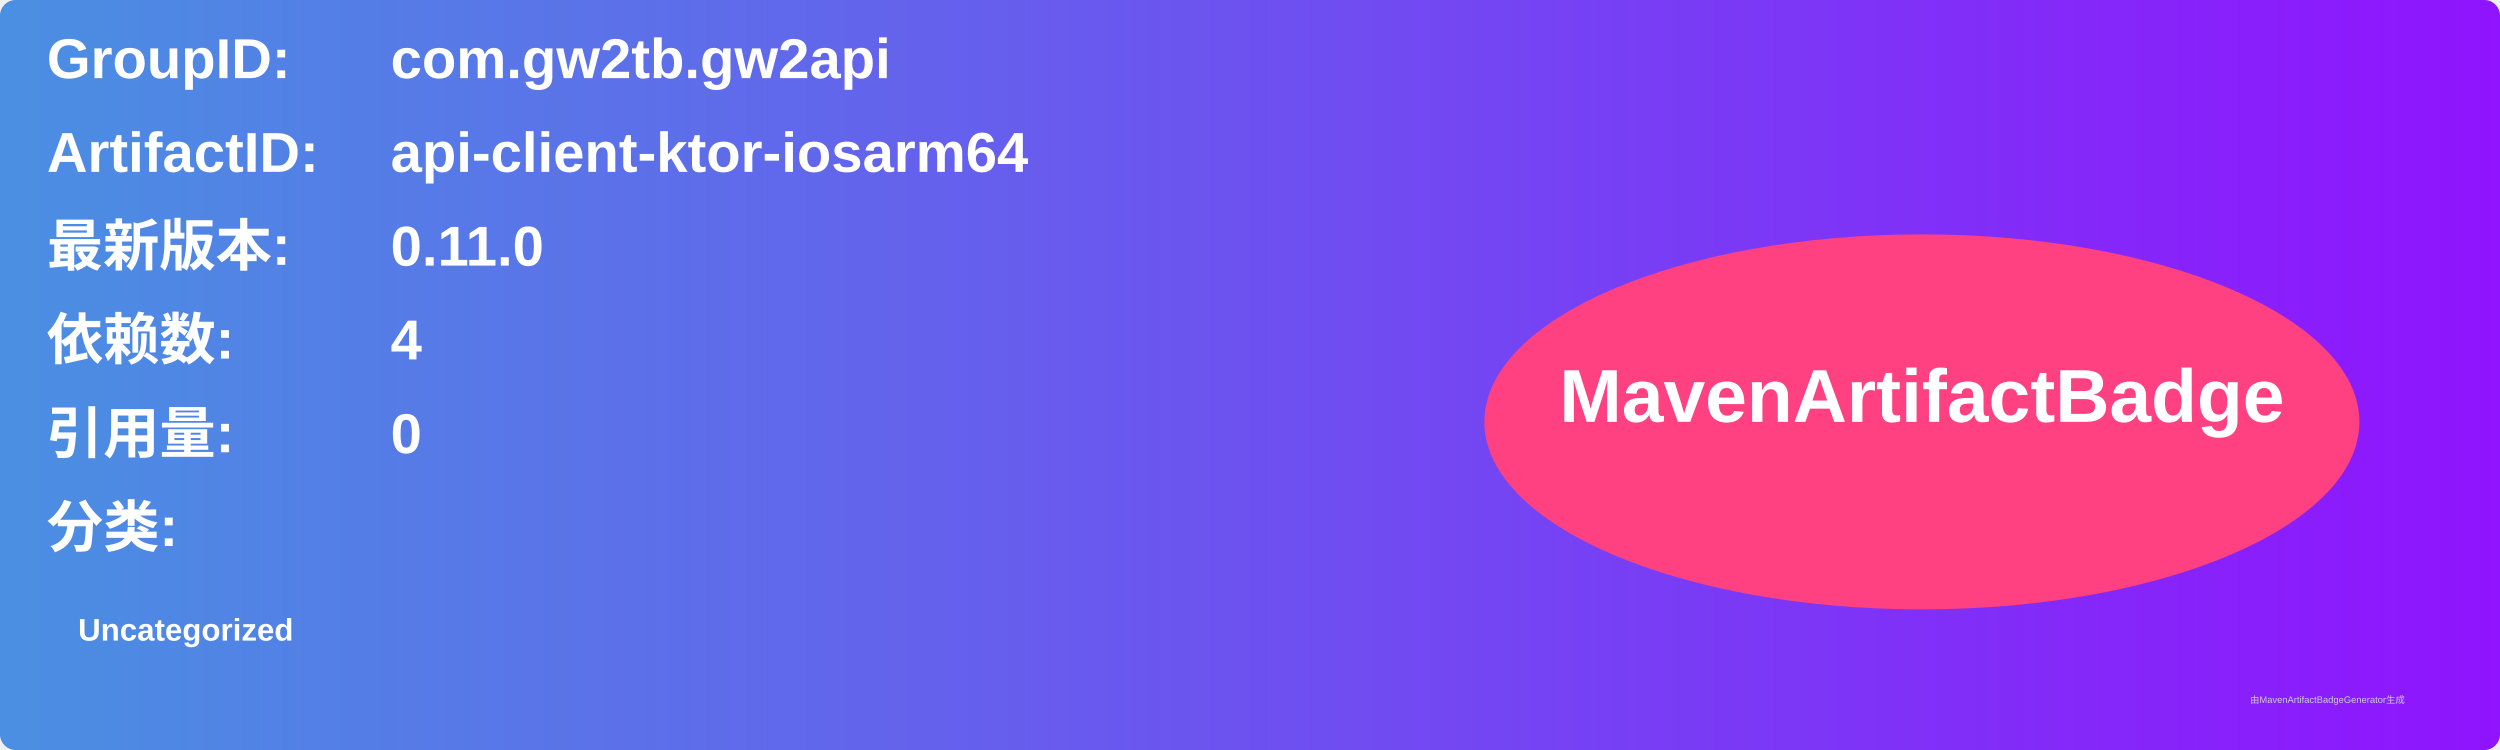
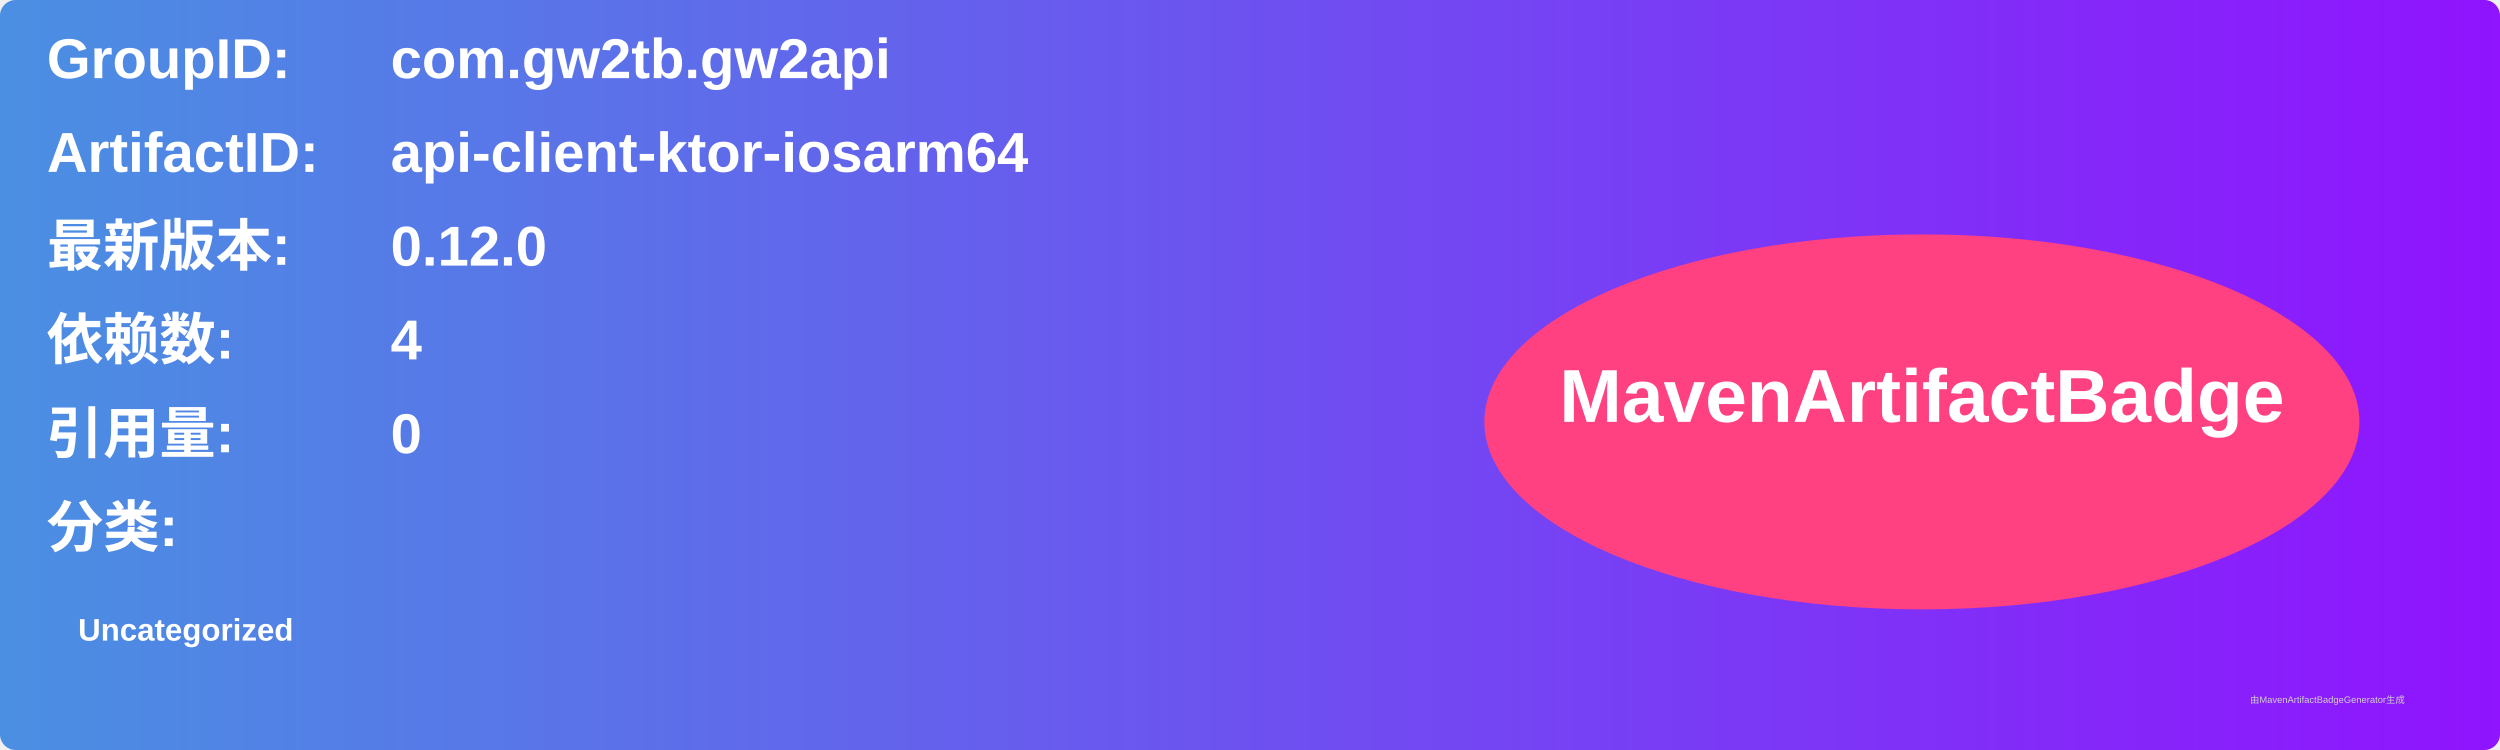
<svg xmlns="http://www.w3.org/2000/svg" width="800" height="240" viewBox="0 0 800 240">
  <linearGradient id="grad" x1="0%" y1="0%" x2="100%" y2="0%">
    <stop offset="0%" stop-color="#4a90e2" />
    <stop offset="100%" stop-color="#9013fe" />
  </linearGradient>
  <rect width="100%" height="100%" rx="5" ry="5" fill="url(#grad)" />
  <g transform="translate(15, 15)">
    <text x="0" y="10" font-family="Arial" font-size="18" fill="white" font-weight="bold" width="260">GroupID:</text>
    <text x="110" y="10" font-family="Arial" font-size="18" fill="white" font-weight="bold" width="460">com.gw2tb.gw2api</text>
    <text x="0" y="40" font-family="Arial" font-size="18" fill="white" font-weight="bold" width="260">ArtifactID:</text>
    <text x="110" y="40" font-family="Arial" font-size="18" fill="white" font-weight="bold" width="460">api-client-ktor-iosarm64</text>
    <text x="0" y="70" font-family="Arial" font-size="18" fill="white" font-weight="bold">最新版本:</text>
    <text x="110" y="70" font-family="Arial" font-size="18" fill="white" font-weight="bold">
-       <tspan font-weight="bold">0.11.0</tspan>
+       <tspan font-weight="bold">0.12.0</tspan>
    </text>
    <text x="0" y="100" font-family="Arial" font-size="18" fill="white" font-weight="bold">依赖数: </text>
    <text x="110" y="100" font-family="Arial" font-size="18" fill="white">
      <tspan font-weight="bold">4</tspan>
    </text>
    <text x="0" y="130" font-family="Arial" font-size="18" fill="white" font-weight="bold">引用量: </text>
    <text x="110" y="130" font-family="Arial" font-size="18" fill="white">
      <tspan font-weight="bold">0</tspan>
    </text>
    <text x="0" y="160" font-family="Arial" font-size="18" fill="white" font-weight="bold">分类:</text>
    <text x="10" y="190" font-family="Arial" font-size="10" fill="white">
      <tspan font-weight="bold">Uncategorized</tspan>
    </text>
    <ellipse cx="600" cy="120" rx="140" ry="60" fill="#ff4081" />
    <text x="600" y="120" text-anchor="middle" font-family="Arial" font-size="24" fill="white" font-weight="bold">MavenArtifactBadge</text>
  </g>
  <text x="720" y="225" font-family="Arial" font-size="3" fill="#d0d0d0">由MavenArtifactBadgeGenerator生成</text>
</svg>
